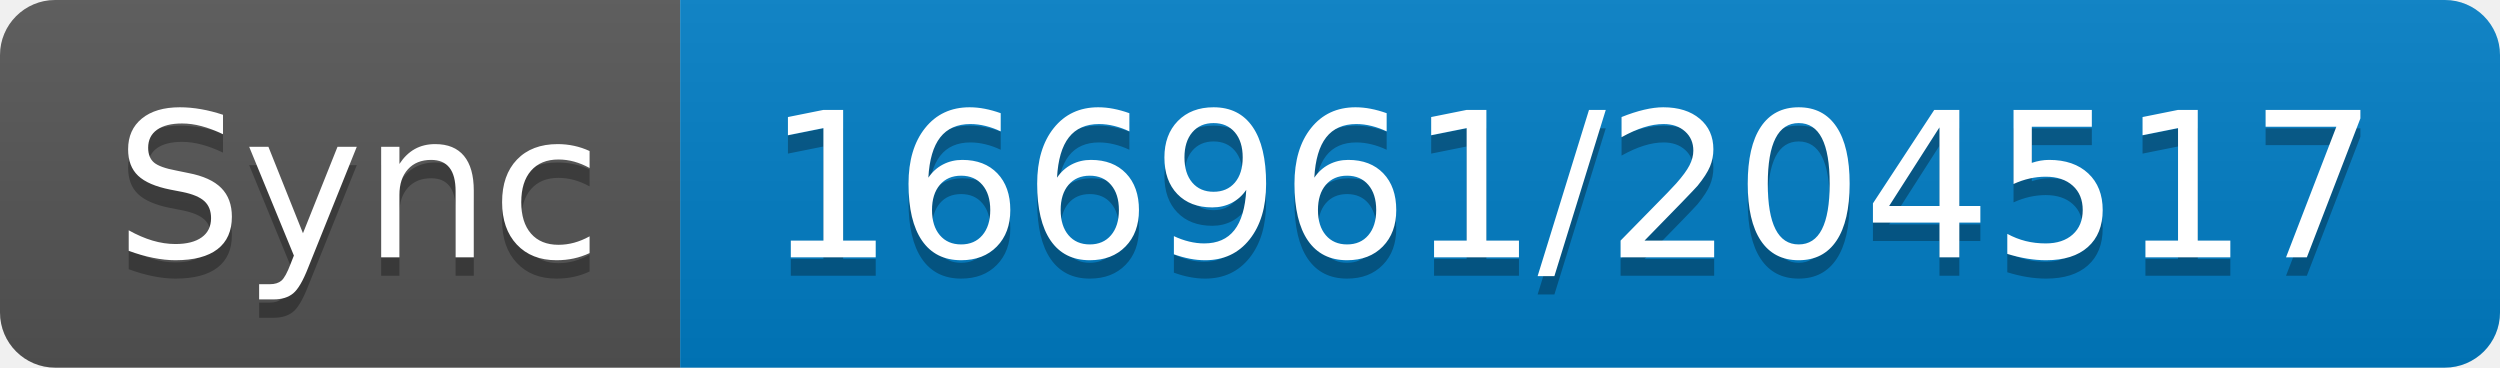
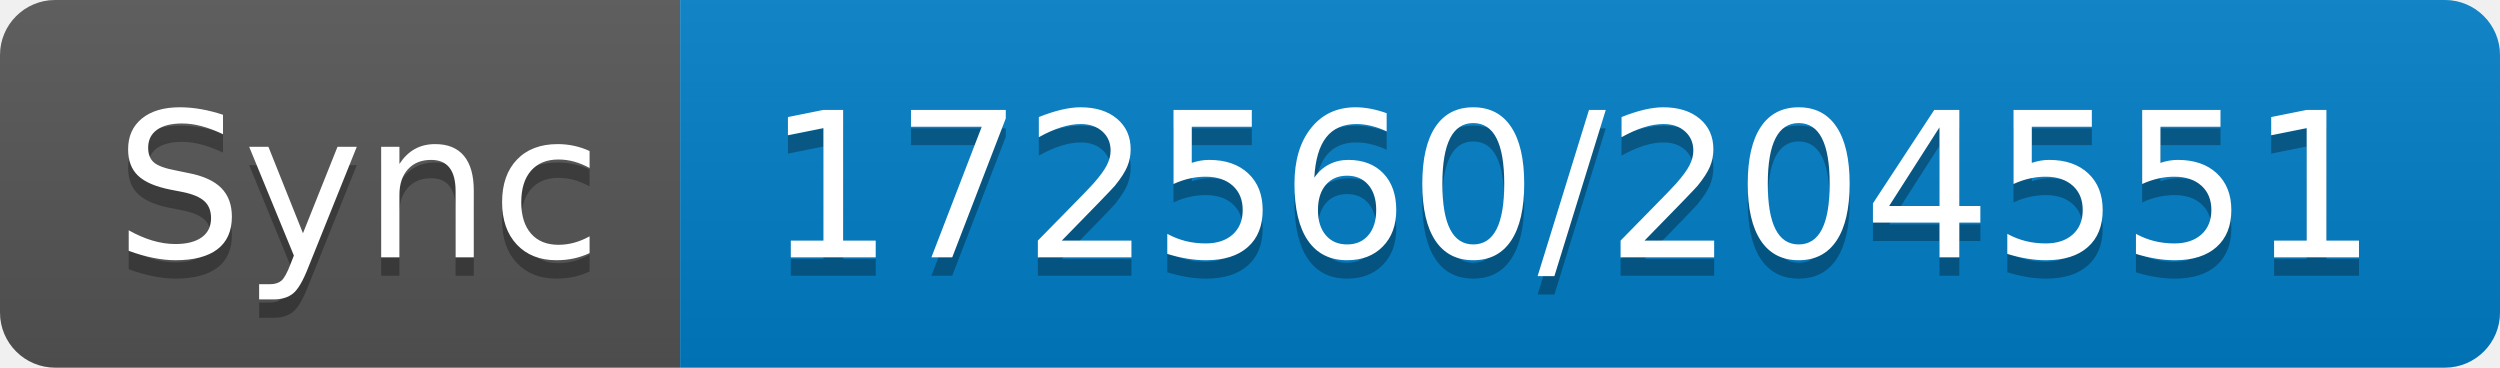
- <svg xmlns="http://www.w3.org/2000/svg" width="136" height="20" role="img" aria-label="Sync: 166961/204517">
+ <svg xmlns="http://www.w3.org/2000/svg" width="136" height="20" role="img" aria-label="Sync: 172560/204551">
  <linearGradient id="s" x2="0" y2="100%">
    <stop offset="0" stop-color="#bbb" stop-opacity=".1" />
    <stop offset="1" stop-opacity=".1" />
  </linearGradient>
  <clipPath id="r">
    <rect width="136" height="20" rx="3" fill="#fff" />
  </clipPath>
  <g clip-path="url(#r)">
    <rect width="37" height="20" fill="#555" />
    <rect x="37" width="99" height="20" fill="#007ec6" />
    <rect width="136" height="20" fill="url(#s)" />
  </g>
  <g fill="#fff" text-anchor="middle" font-family="Verdana,Geneva,DejaVu Sans,sans-serif" text-rendering="geometricPrecision" font-size="110">
    <text aria-hidden="true" x="195" y="150" fill="#010101" fill-opacity=".3" transform="scale(.1)" textLength="270">Sync</text>
    <text x="195" y="140" transform="scale(.1)" fill="#fff" textLength="270">Sync</text>
-     <text aria-hidden="true" x="855" y="150" fill="#010101" fill-opacity=".3" transform="scale(.1)" textLength="890">166961/204517</text>
-     <text x="855" y="140" transform="scale(.1)" fill="#fff" textLength="890">166961/204517</text>
+     <text aria-hidden="true" x="855" y="150" fill="#010101" fill-opacity=".3" transform="scale(.1)" textLength="890">172560/204551</text>
+     <text x="855" y="140" transform="scale(.1)" fill="#fff" textLength="890">172560/204551</text>
  </g>
</svg>
